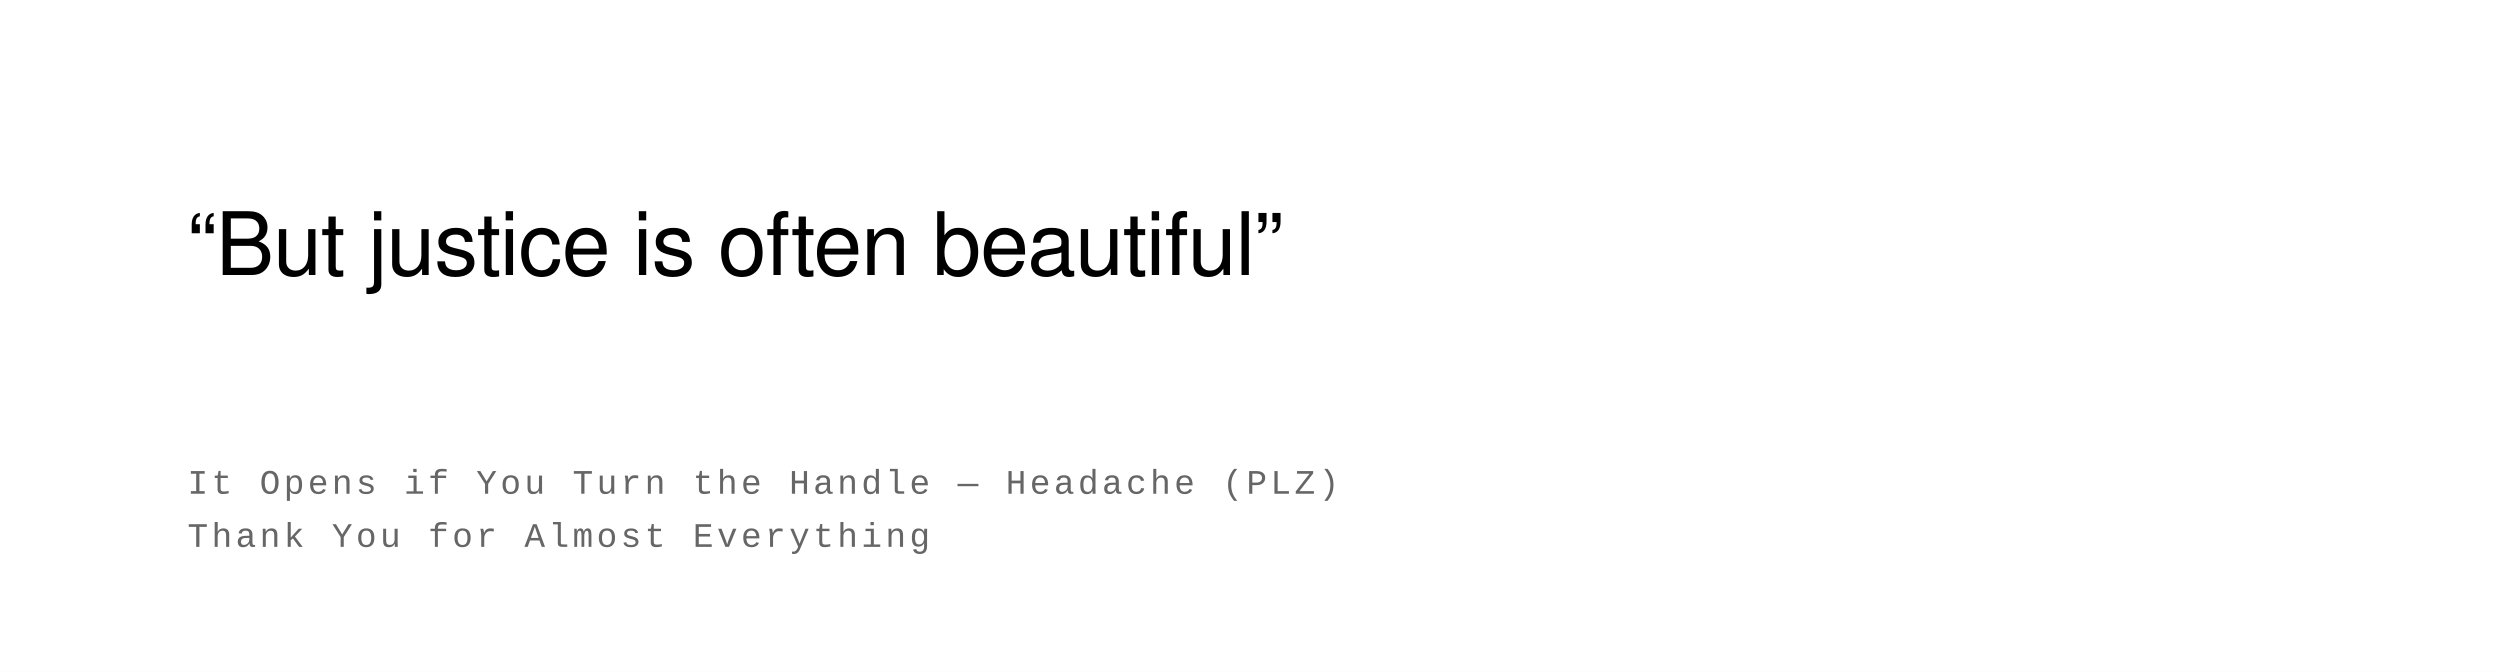
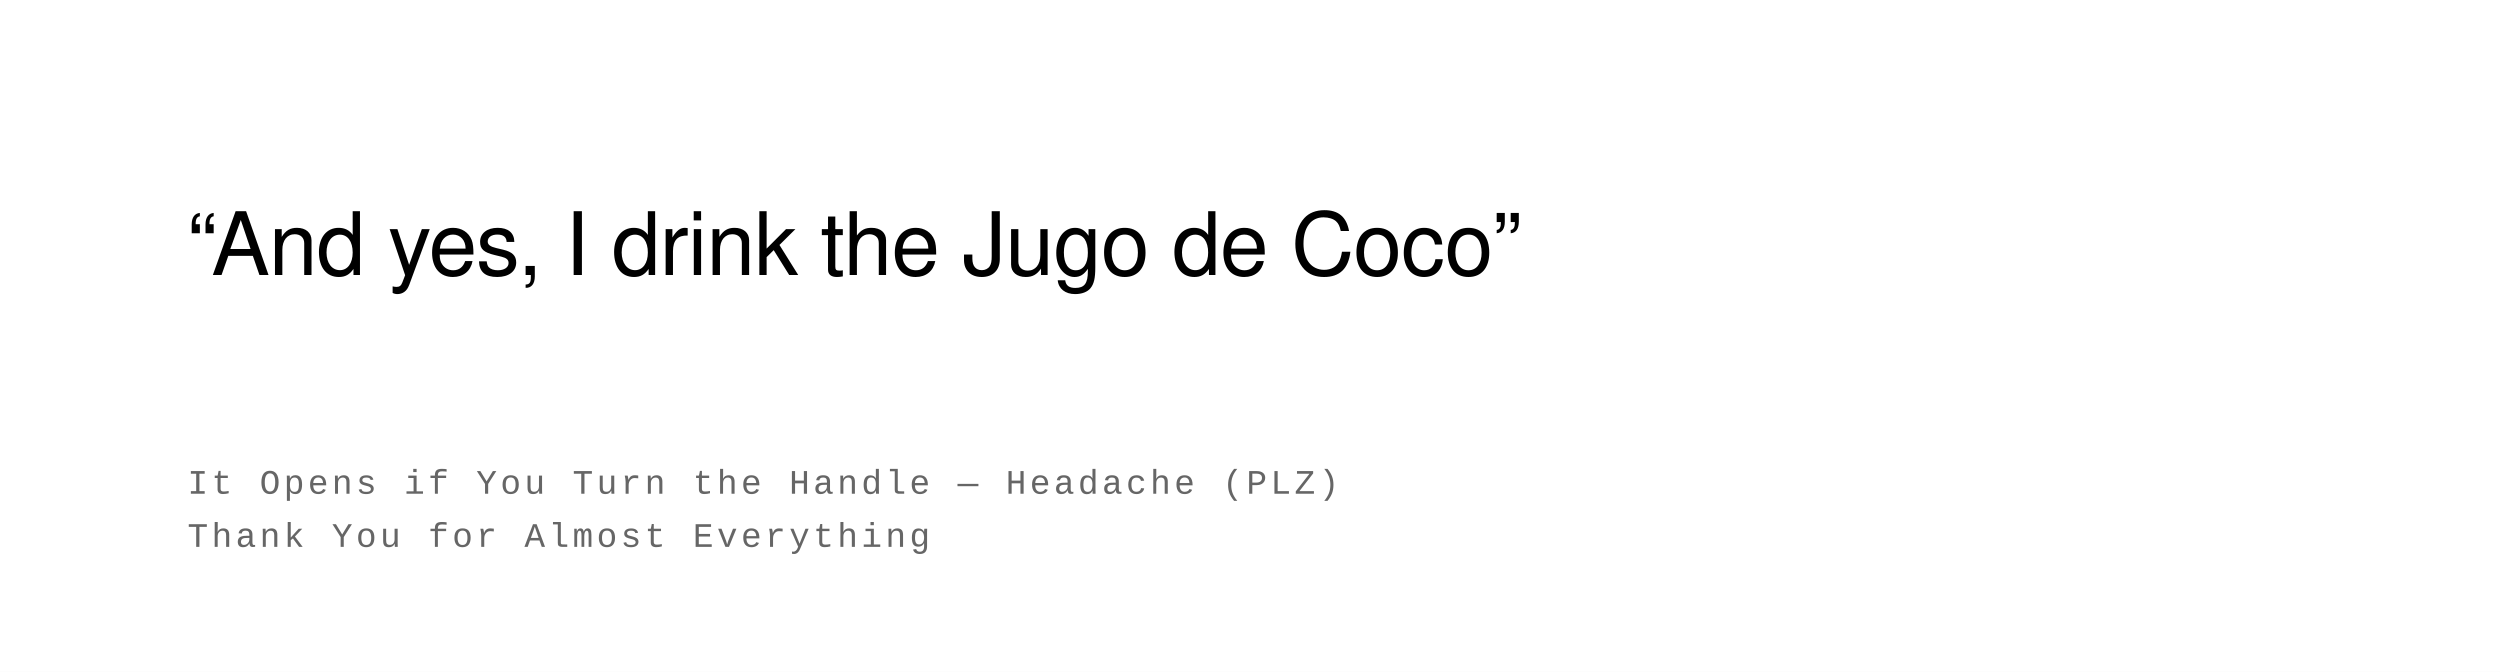
<svg xmlns="http://www.w3.org/2000/svg" width="800" height="215" viewBox="0 0 800 215">
  <rect width="100%" height="100%" fill="#ffffff" />
  <text font-family="Helvetica Neue, Helvetica, Arial, sans-serif" font-size="28" fill="#000000" font-weight="400" letter-spacing="-0.01em">
-     <tspan x="60" y="88">“But justice is often beautiful”</tspan>
+     <tspan x="60" y="88">“And yes, I drink the Jugo de Coco”</tspan>
  </text>
  <text font-family="Courier New, Courier, monospace" font-size="11" fill="#666666" font-weight="400" text-transform="uppercase" letter-spacing="0.1em">
    <tspan x="60" y="158">It Opens if You Turn the Handle  —  Headache (PLZ)</tspan>
    <tspan x="60" y="175">Thank You for Almost Everything</tspan>
  </text>
</svg>
